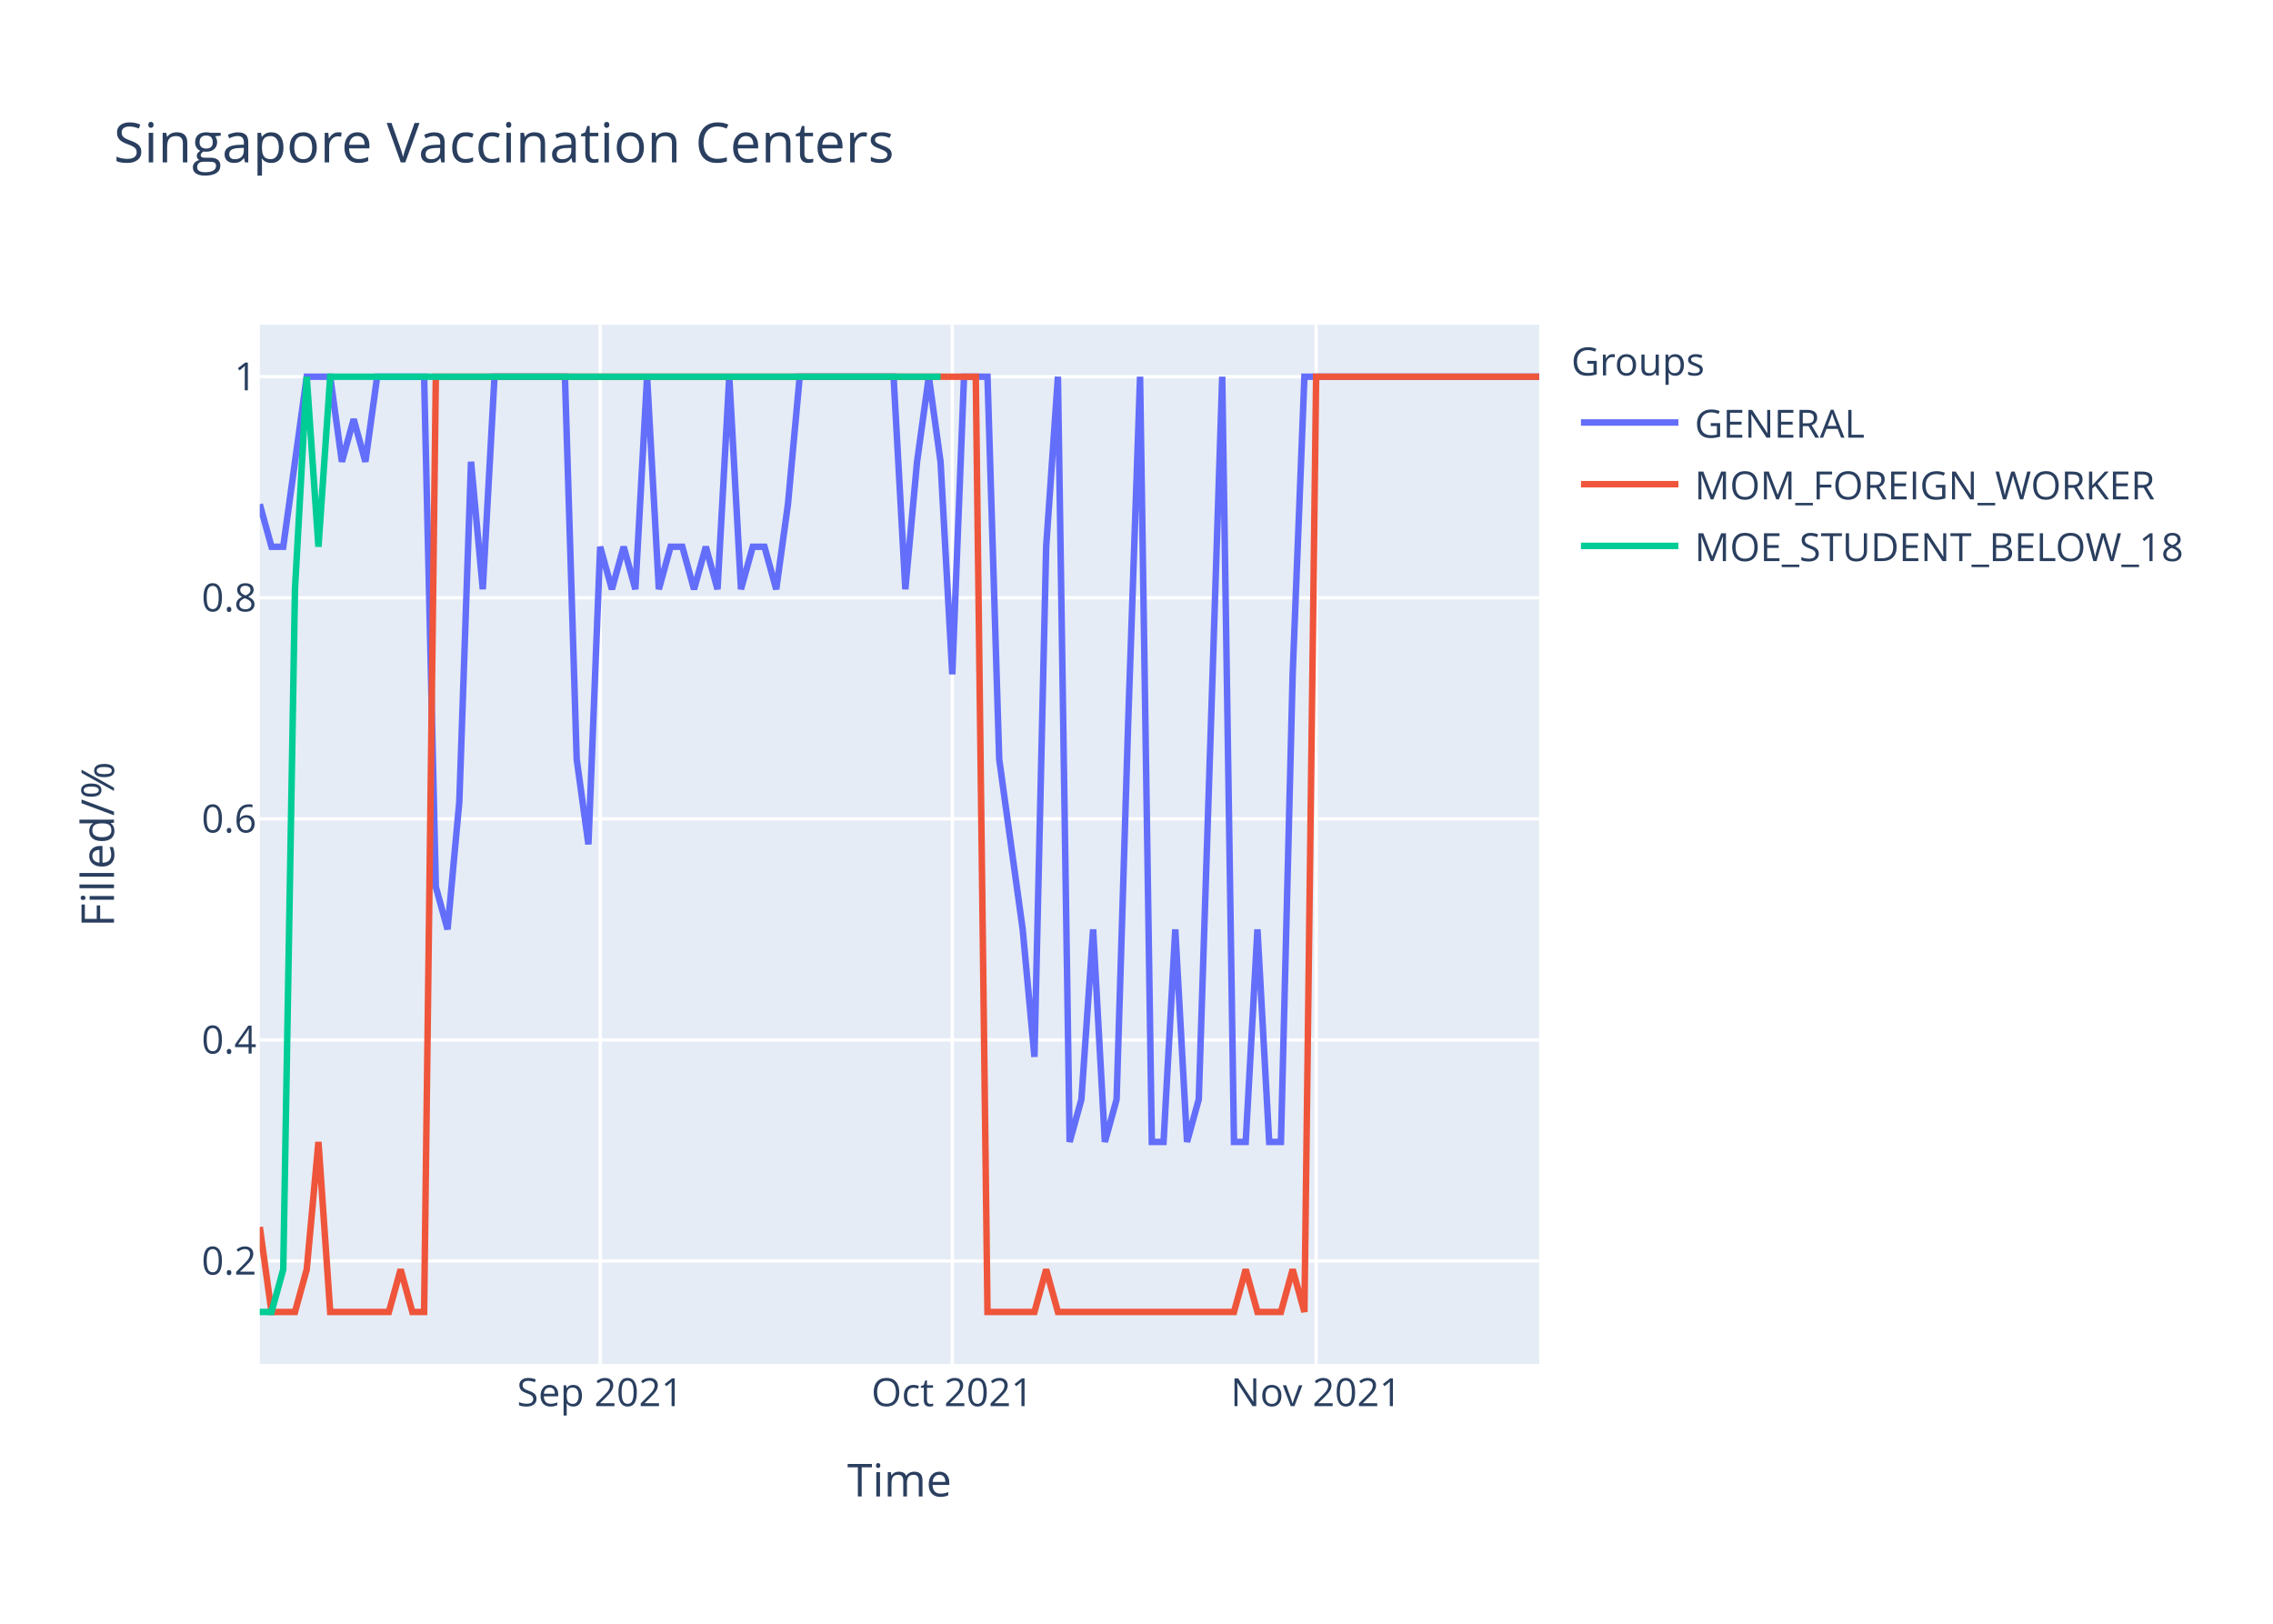
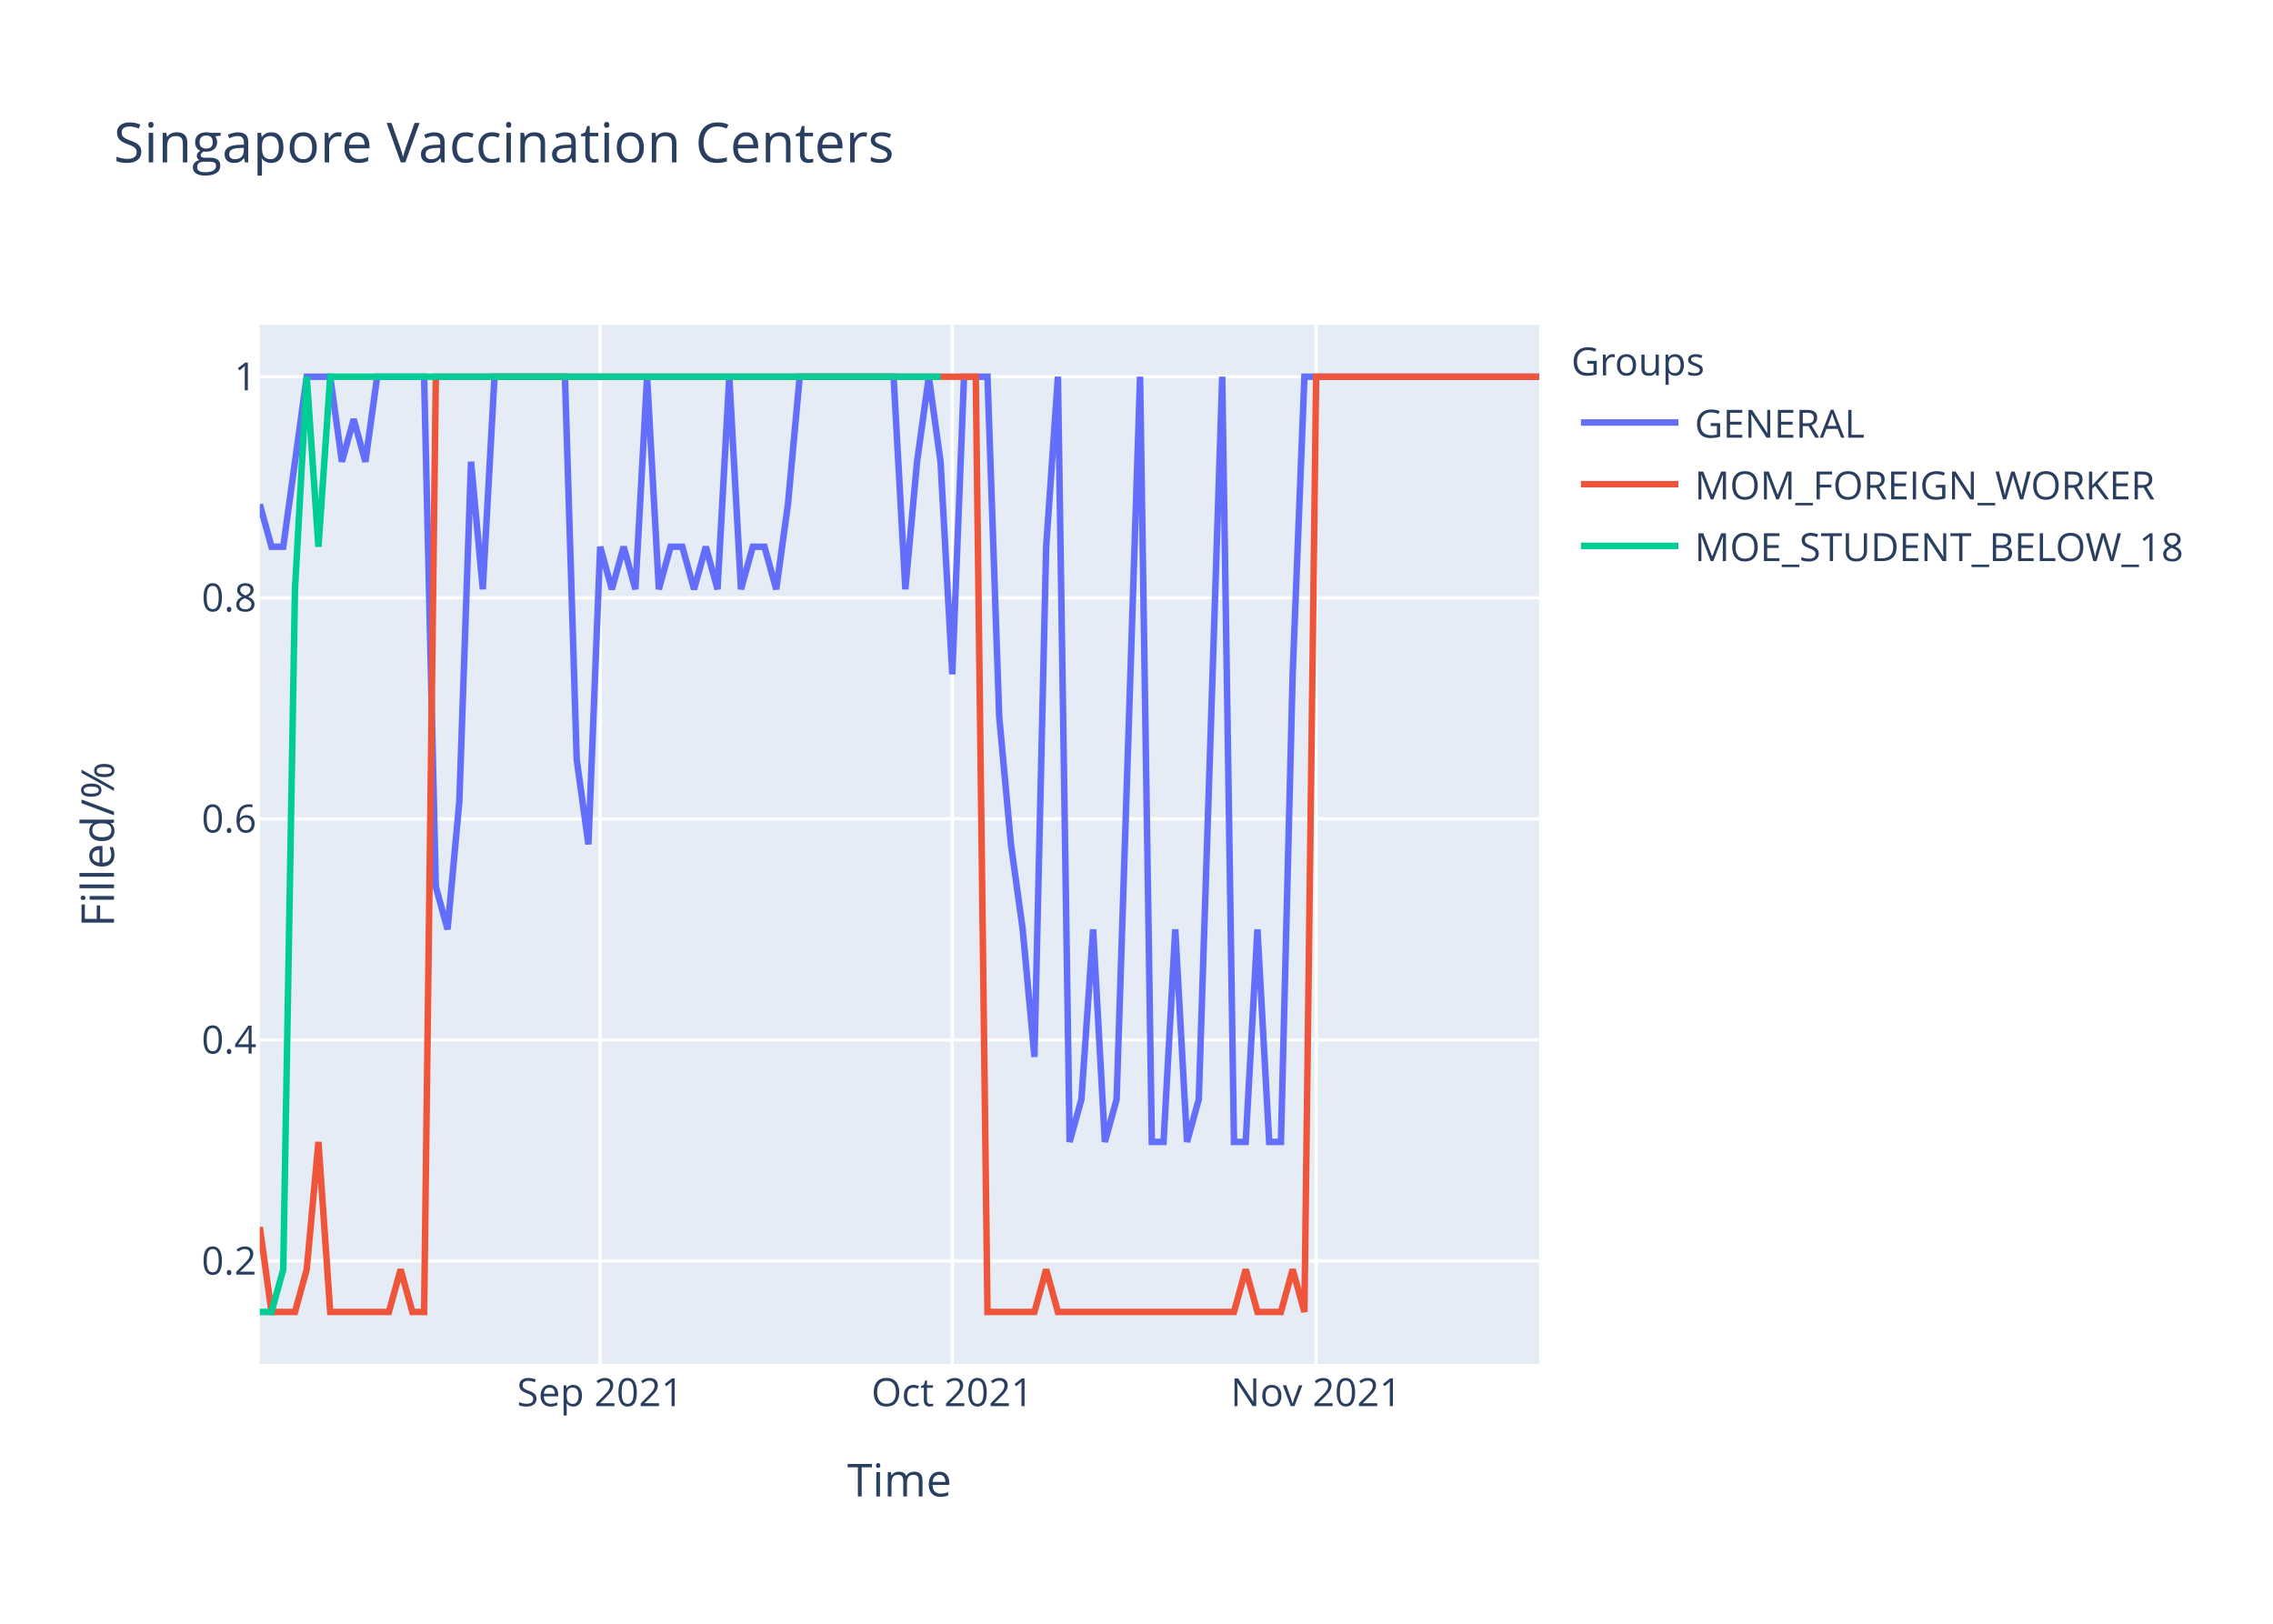
<svg xmlns="http://www.w3.org/2000/svg" class="main-svg" width="700" height="500" style="" viewBox="0 0 700 500">
  <rect x="0" y="0" width="700" height="500" style="fill: rgb(255, 255, 255); fill-opacity: 1;" />
-   <defs id="defs-7005fd">
+   <defs id="defs-4ac104">
    <g class="clips">
-       <clipPath id="clip7005fdxyplot" class="plotclip">
+       <clipPath id="clip4ac104xyplot" class="plotclip">
        <rect width="394" height="320" />
      </clipPath>
-       <clipPath class="axesclip" id="clip7005fdx">
+       <clipPath class="axesclip" id="clip4ac104x">
        <rect x="80" y="0" width="394" height="500" />
      </clipPath>
-       <clipPath class="axesclip" id="clip7005fdy">
+       <clipPath class="axesclip" id="clip4ac104y">
        <rect x="0" y="100" width="700" height="320" />
      </clipPath>
-       <clipPath class="axesclip" id="clip7005fdxy">
+       <clipPath class="axesclip" id="clip4ac104xy">
        <rect x="80" y="100" width="394" height="320" />
      </clipPath>
    </g>
    <g class="gradients" />
  </defs>
  <g class="bglayer">
    <rect class="bg" x="80" y="100" width="394" height="320" style="fill: rgb(229, 236, 246); fill-opacity: 1; stroke-width: 0;" />
  </g>
  <g class="layer-below">
    <g class="imagelayer" />
    <g class="shapelayer" />
  </g>
  <g class="cartesianlayer">
    <g class="subplot xy">
      <g class="layer-subplot">
        <g class="shapelayer" />
        <g class="imagelayer" />
      </g>
      <g class="gridlayer">
        <g class="x">
          <path class="xgrid crisp" transform="translate(184.83,0)" d="M0,100v320" style="stroke: rgb(255, 255, 255); stroke-opacity: 1; stroke-width: 1px;" />
          <path class="xgrid crisp" transform="translate(293.27,0)" d="M0,100v320" style="stroke: rgb(255, 255, 255); stroke-opacity: 1; stroke-width: 1px;" />
          <path class="xgrid crisp" transform="translate(405.32,0)" d="M0,100v320" style="stroke: rgb(255, 255, 255); stroke-opacity: 1; stroke-width: 1px;" />
        </g>
        <g class="y">
          <path class="ygrid crisp" transform="translate(0,388.29)" d="M80,0h394" style="stroke: rgb(255, 255, 255); stroke-opacity: 1; stroke-width: 1px;" />
          <path class="ygrid crisp" transform="translate(0,320.22)" d="M80,0h394" style="stroke: rgb(255, 255, 255); stroke-opacity: 1; stroke-width: 1px;" />
          <path class="ygrid crisp" transform="translate(0,252.15)" d="M80,0h394" style="stroke: rgb(255, 255, 255); stroke-opacity: 1; stroke-width: 1px;" />
          <path class="ygrid crisp" transform="translate(0,184.07)" d="M80,0h394" style="stroke: rgb(255, 255, 255); stroke-opacity: 1; stroke-width: 1px;" />
          <path class="ygrid crisp" transform="translate(0,116)" d="M80,0h394" style="stroke: rgb(255, 255, 255); stroke-opacity: 1; stroke-width: 1px;" />
        </g>
      </g>
      <g class="zerolinelayer" />
      <path class="xlines-below" />
      <path class="ylines-below" />
      <g class="overlines-below" />
      <g class="xaxislayer-below" />
      <g class="yaxislayer-below" />
      <g class="overaxes-below" />
-       <g class="plot" transform="translate(80,100)" clip-path="url('#clip7005fdxyplot')">
+       <g class="plot" transform="translate(80,100)" clip-path="url('#clip4ac104xyplot')">
        <g class="scatterlayer mlayer">
-           <g class="trace scatter trace3a0e7b" style="stroke-miterlimit: 2; opacity: 1;">
+           <g class="trace scatter traced6b417" style="stroke-miterlimit: 2; opacity: 1;">
            <g class="fills" />
            <g class="errorbars" />
            <g class="lines">
-               <path class="js-line" d="M0,55.27L3.61,68.36L7.23,68.36L14.46,16L18.07,16L21.69,16L25.3,42.18L28.92,29.09L32.53,42.18L36.15,16L39.76,16L50.61,16L54.22,173.09L57.83,186.18L61.45,146.91L65.06,42.18L68.68,81.45L72.29,16L75.91,16L93.98,16L97.6,133.82L101.21,160L104.83,68.36L108.44,81.45L112.06,68.36L115.67,81.45L119.28,16L122.9,81.45L126.51,68.36L130.13,68.36L133.74,81.45L137.36,68.36L140.97,81.45L144.59,16L148.2,81.45L151.82,68.36L155.43,68.36L159.05,81.45L162.66,55.27L166.28,16L169.89,16L195.19,16L198.81,81.45L202.42,42.18L206.04,16L209.65,42.18L213.27,107.64L216.88,16L220.5,16L224.11,16L227.72,133.82L234.95,186.18L238.57,225.45L242.18,68.36L245.8,16L249.41,251.64L253.03,238.55L256.64,186.18L260.26,251.64L263.87,238.55L267.49,120.73L271.1,16L274.72,251.64L278.33,251.64L281.94,186.18L285.56,251.64L289.17,238.55L296.4,16L300.02,251.64L303.63,251.64L307.25,186.18L310.86,251.64L314.48,251.64L318.09,107.64L321.71,16L394,16" style="vector-effect: non-scaling-stroke; fill: none; stroke: rgb(99, 110, 250); stroke-opacity: 1; stroke-width: 2px; opacity: 1;" />
+               <path class="js-line" d="M0,55.27L3.61,68.36L7.23,68.36L14.46,16L18.07,16L21.69,16L25.3,42.18L28.92,29.09L32.53,42.18L36.15,16L39.76,16L50.61,16L54.22,173.09L57.83,186.18L61.45,146.91L65.06,42.18L68.68,81.45L72.29,16L75.91,16L93.98,16L97.6,133.82L101.21,160L104.83,68.36L108.44,81.45L112.06,68.36L115.67,81.45L119.28,16L122.9,81.45L126.51,68.36L130.13,68.36L133.74,81.45L137.36,68.36L140.97,81.45L144.59,16L148.2,81.45L151.82,68.36L155.43,68.36L159.05,81.45L162.66,55.27L166.28,16L169.89,16L195.19,16L198.81,81.45L202.42,42.18L206.04,16L209.65,42.18L213.27,107.64L216.88,16L220.5,16L224.11,16L227.72,120.73L231.34,160L234.95,186.18L238.57,225.45L242.18,68.36L245.8,16L249.41,251.64L253.03,238.55L256.64,186.18L260.26,251.64L263.87,238.55L271.1,16L274.72,251.64L278.33,251.64L281.94,186.18L285.56,251.64L289.17,238.55L296.4,16L300.02,251.64L303.63,251.64L307.25,186.18L310.86,251.64L314.48,251.64L318.09,107.64L321.71,16L394,16" style="vector-effect: non-scaling-stroke; fill: none; stroke: rgb(99, 110, 250); stroke-opacity: 1; stroke-width: 2px; opacity: 1;" />
            </g>
            <g class="points" />
            <g class="text" />
          </g>
-           <g class="trace scatter tracef62d83" style="stroke-miterlimit: 2; opacity: 1;">
+           <g class="trace scatter tracee193fb" style="stroke-miterlimit: 2; opacity: 1;">
            <g class="fills" />
            <g class="errorbars" />
            <g class="lines">
              <path class="js-line" d="M0,277.82L3.61,304L7.23,304L10.84,304L14.46,290.91L18.07,251.64L21.69,304L39.76,304L43.38,290.91L46.99,304L50.61,304L54.22,16L57.83,16L220.5,16L224.11,304L238.57,304L242.18,290.91L245.8,304L249.41,304L300.02,304L303.63,290.91L307.25,304L310.86,304L314.48,304L318.09,290.91L321.71,304L325.32,16L394,16" style="vector-effect: non-scaling-stroke; fill: none; stroke: rgb(239, 85, 59); stroke-opacity: 1; stroke-width: 2px; opacity: 1;" />
            </g>
            <g class="points" />
            <g class="text" />
          </g>
-           <g class="trace scatter tracea03a42" style="stroke-miterlimit: 2; opacity: 1;">
+           <g class="trace scatter trace74a04f" style="stroke-miterlimit: 2; opacity: 1;">
            <g class="fills" />
            <g class="errorbars" />
            <g class="lines">
              <path class="js-line" d="M0,304L3.61,304L7.23,290.91L10.84,81.45L14.46,16L18.07,68.36L21.69,16L209.65,16" style="vector-effect: non-scaling-stroke; fill: none; stroke: rgb(0, 204, 150); stroke-opacity: 1; stroke-width: 2px; opacity: 1;" />
            </g>
            <g class="points" />
            <g class="text" />
          </g>
        </g>
      </g>
      <g class="overplot" />
      <path class="xlines-above crisp" d="M0,0" style="fill: none;" />
      <path class="ylines-above crisp" d="M0,0" style="fill: none;" />
      <g class="overlines-above" />
      <g class="xaxislayer-above">
        <g class="xtick">
          <text text-anchor="middle" x="0" y="433" transform="translate(184.83,0)" style="font-family: 'Open Sans', verdana, arial, sans-serif; font-size: 12px; fill: rgb(42, 63, 95); fill-opacity: 1; white-space: pre;">Sep 2021</text>
        </g>
        <g class="xtick">
          <text text-anchor="middle" x="0" y="433" transform="translate(293.27,0)" style="font-family: 'Open Sans', verdana, arial, sans-serif; font-size: 12px; fill: rgb(42, 63, 95); fill-opacity: 1; white-space: pre;">Oct 2021</text>
        </g>
        <g class="xtick">
          <text text-anchor="middle" x="0" y="433" transform="translate(405.32,0)" style="font-family: 'Open Sans', verdana, arial, sans-serif; font-size: 12px; fill: rgb(42, 63, 95); fill-opacity: 1; white-space: pre;">Nov 2021</text>
        </g>
      </g>
      <g class="yaxislayer-above">
        <g class="ytick">
          <text text-anchor="end" x="79" y="4.2" transform="translate(0,388.29)" style="font-family: 'Open Sans', verdana, arial, sans-serif; font-size: 12px; fill: rgb(42, 63, 95); fill-opacity: 1; white-space: pre;">0.2</text>
        </g>
        <g class="ytick">
          <text text-anchor="end" x="79" y="4.2" transform="translate(0,320.22)" style="font-family: 'Open Sans', verdana, arial, sans-serif; font-size: 12px; fill: rgb(42, 63, 95); fill-opacity: 1; white-space: pre;">0.4</text>
        </g>
        <g class="ytick">
          <text text-anchor="end" x="79" y="4.2" transform="translate(0,252.15)" style="font-family: 'Open Sans', verdana, arial, sans-serif; font-size: 12px; fill: rgb(42, 63, 95); fill-opacity: 1; white-space: pre;">0.6</text>
        </g>
        <g class="ytick">
          <text text-anchor="end" x="79" y="4.2" transform="translate(0,184.07)" style="font-family: 'Open Sans', verdana, arial, sans-serif; font-size: 12px; fill: rgb(42, 63, 95); fill-opacity: 1; white-space: pre;">0.8</text>
        </g>
        <g class="ytick">
          <text text-anchor="end" x="79" y="4.2" transform="translate(0,116)" style="font-family: 'Open Sans', verdana, arial, sans-serif; font-size: 12px; fill: rgb(42, 63, 95); fill-opacity: 1; white-space: pre;">1</text>
        </g>
      </g>
      <g class="overaxes-above" />
    </g>
  </g>
  <g class="polarlayer" />
  <g class="ternarylayer" />
  <g class="geolayer" />
  <g class="funnelarealayer" />
  <g class="pielayer" />
  <g class="treemaplayer" />
  <g class="sunburstlayer" />
  <g class="glimages" />
-   <defs id="topdefs-7005fd">
+   <defs id="topdefs-4ac104">
    <g class="clips" />
-     <clipPath id="legend7005fd">
+     <clipPath id="legend4ac104">
      <rect width="206" height="83" x="0" y="0" />
    </clipPath>
  </defs>
  <g class="layer-above">
    <g class="imagelayer" />
    <g class="shapelayer" />
  </g>
  <g class="infolayer">
    <g class="legend" pointer-events="all" transform="translate(481.88,100)">
      <rect class="bg" shape-rendering="crispEdges" width="206" height="83" x="0" y="0" style="stroke: rgb(68, 68, 68); stroke-opacity: 1; fill: rgb(255, 255, 255); fill-opacity: 1; stroke-width: 0px;" />
-       <g class="scrollbox" transform="" clip-path="url('#legend7005fd')">
+       <g class="scrollbox" transform="" clip-path="url('#legend4ac104')">
        <text class="legendtitletext" text-anchor="start" x="2" y="15.6" style="font-family: 'Open Sans', verdana, arial, sans-serif; font-size: 12px; fill: rgb(42, 63, 95); fill-opacity: 1; white-space: pre;">Groups</text>
        <g class="groups" transform="">
          <g class="traces" transform="translate(0,30.1)" style="opacity: 1;">
            <text class="legendtext" text-anchor="start" x="40" y="4.68" style="font-family: 'Open Sans', verdana, arial, sans-serif; font-size: 12px; fill: rgb(42, 63, 95); fill-opacity: 1; white-space: pre;">GENERAL</text>
            <g class="layers" style="opacity: 1;">
              <g class="legendfill" />
              <g class="legendlines">
                <path class="js-line" d="M5,0h30" style="fill: none; stroke: rgb(99, 110, 250); stroke-opacity: 1; stroke-width: 2px;" />
              </g>
              <g class="legendsymbols">
                <g class="legendpoints" />
              </g>
            </g>
            <rect class="legendtoggle" x="0" y="-9.5" width="200.906" height="19" style="fill: rgb(0, 0, 0); fill-opacity: 0;" />
          </g>
        </g>
        <g class="groups" transform="">
          <g class="traces" transform="translate(0,49.1)" style="opacity: 1;">
            <text class="legendtext" text-anchor="start" x="40" y="4.68" style="font-family: 'Open Sans', verdana, arial, sans-serif; font-size: 12px; fill: rgb(42, 63, 95); fill-opacity: 1; white-space: pre;">MOM_FOREIGN_WORKER</text>
            <g class="layers" style="opacity: 1;">
              <g class="legendfill" />
              <g class="legendlines">
                <path class="js-line" d="M5,0h30" style="fill: none; stroke: rgb(239, 85, 59); stroke-opacity: 1; stroke-width: 2px;" />
              </g>
              <g class="legendsymbols">
                <g class="legendpoints" />
              </g>
            </g>
            <rect class="legendtoggle" x="0" y="-9.5" width="200.906" height="19" style="fill: rgb(0, 0, 0); fill-opacity: 0;" />
          </g>
        </g>
        <g class="groups" transform="">
          <g class="traces" transform="translate(0,68.1)" style="opacity: 1;">
            <text class="legendtext" text-anchor="start" x="40" y="4.68" style="font-family: 'Open Sans', verdana, arial, sans-serif; font-size: 12px; fill: rgb(42, 63, 95); fill-opacity: 1; white-space: pre;">MOE_STUDENT_BELOW_18</text>
            <g class="layers" style="opacity: 1;">
              <g class="legendfill" />
              <g class="legendlines">
                <path class="js-line" d="M5,0h30" style="fill: none; stroke: rgb(0, 204, 150); stroke-opacity: 1; stroke-width: 2px;" />
              </g>
              <g class="legendsymbols">
                <g class="legendpoints" />
              </g>
            </g>
            <rect class="legendtoggle" x="0" y="-9.5" width="200.906" height="19" style="fill: rgb(0, 0, 0); fill-opacity: 0;" />
          </g>
        </g>
      </g>
      <rect class="scrollbar" rx="20" ry="3" width="0" height="0" x="0" y="0" style="fill: rgb(128, 139, 164); fill-opacity: 1;" />
    </g>
    <g class="g-gtitle">
      <text class="gtitle" x="35" y="50" text-anchor="start" dy="0em" style="font-family: 'Open Sans', verdana, arial, sans-serif; font-size: 17px; fill: rgb(42, 63, 95); opacity: 1; font-weight: normal; white-space: pre;">Singapore Vaccination Centers</text>
    </g>
    <g class="g-xtitle">
      <text class="xtitle" x="277" y="460.8" text-anchor="middle" style="font-family: 'Open Sans', verdana, arial, sans-serif; font-size: 14px; fill: rgb(42, 63, 95); opacity: 1; font-weight: normal; white-space: pre;">Time</text>
    </g>
    <g class="g-ytitle">
      <text class="ytitle" transform="rotate(-90,35.10625,260)" x="35.106" y="260" text-anchor="middle" style="font-family: 'Open Sans', verdana, arial, sans-serif; font-size: 14px; fill: rgb(42, 63, 95); opacity: 1; font-weight: normal; white-space: pre;">Filled/%</text>
    </g>
  </g>
</svg>
